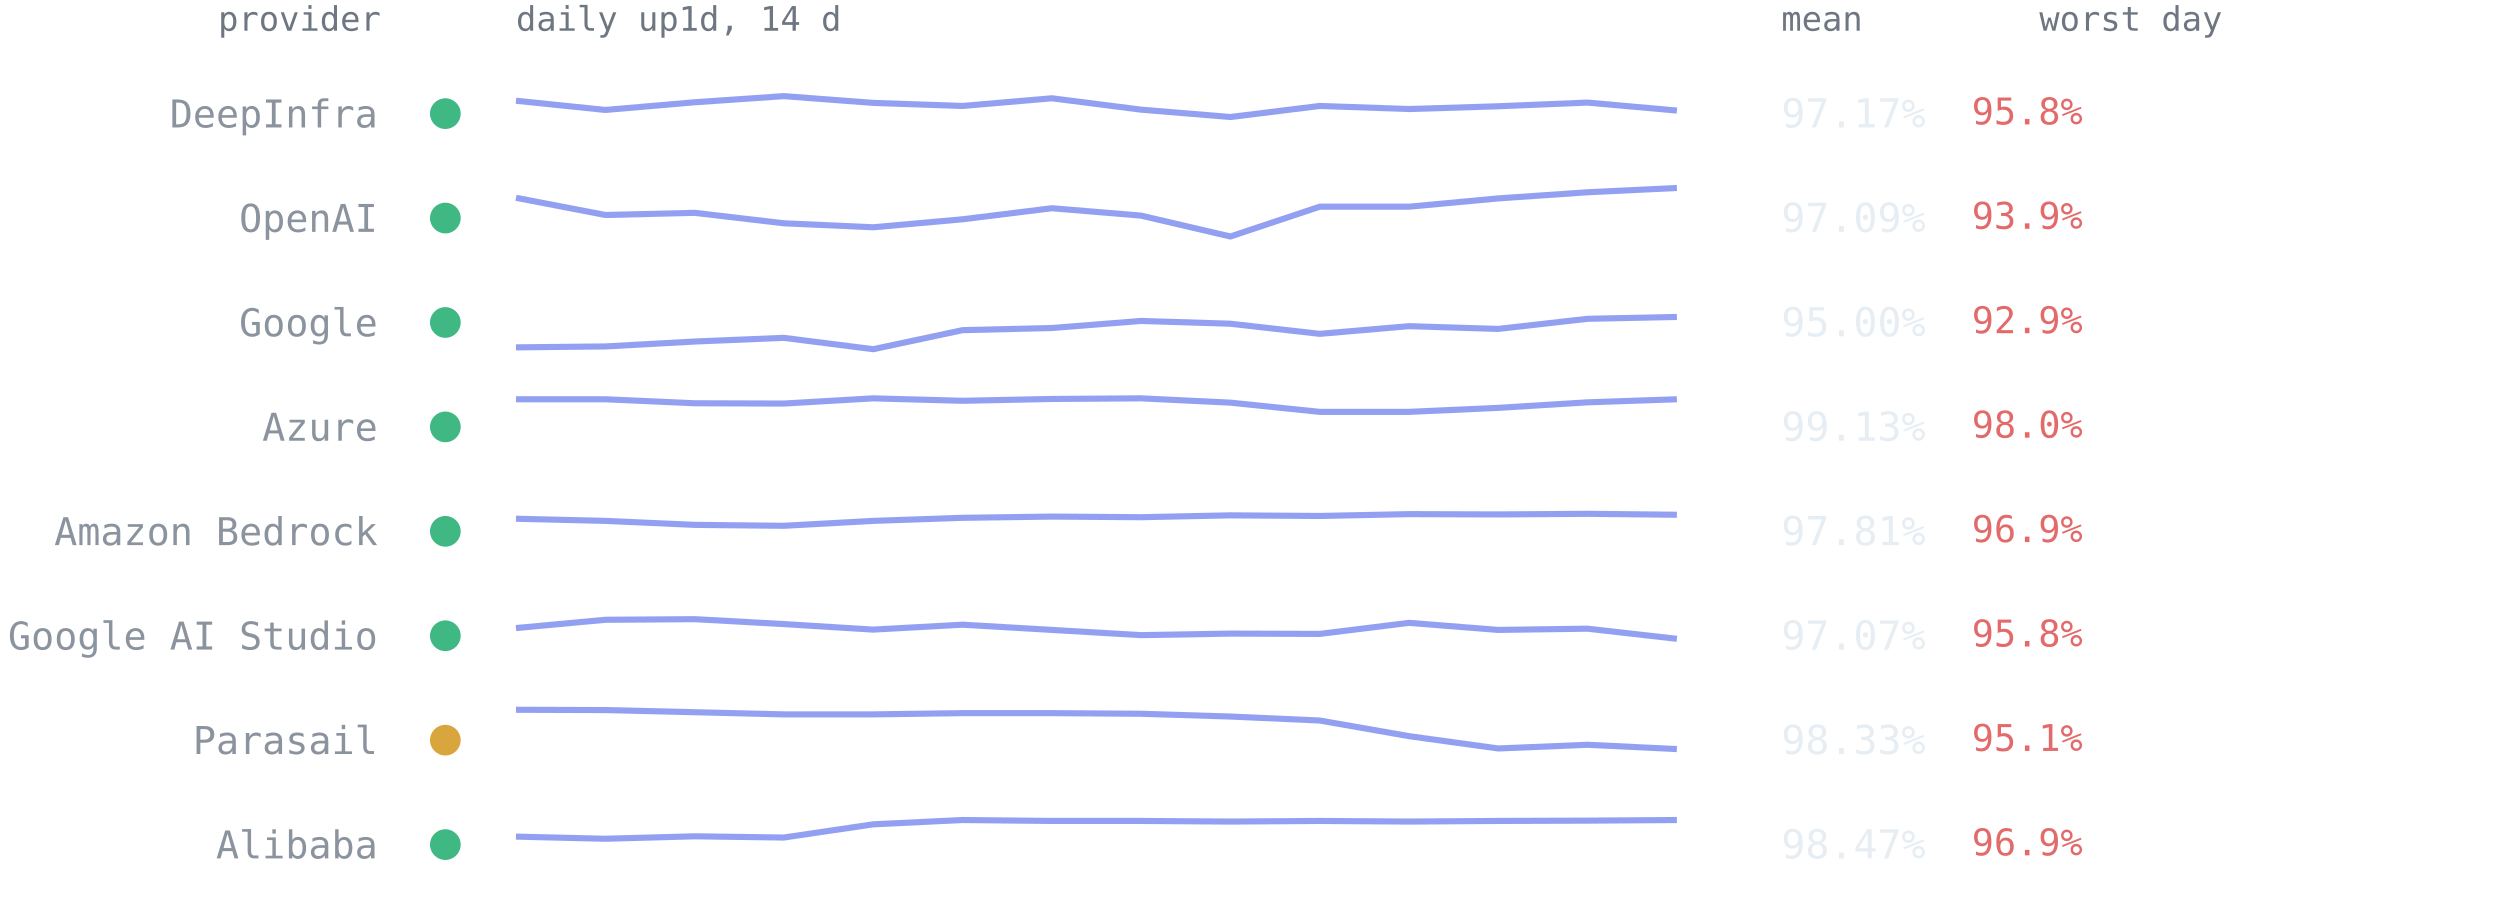
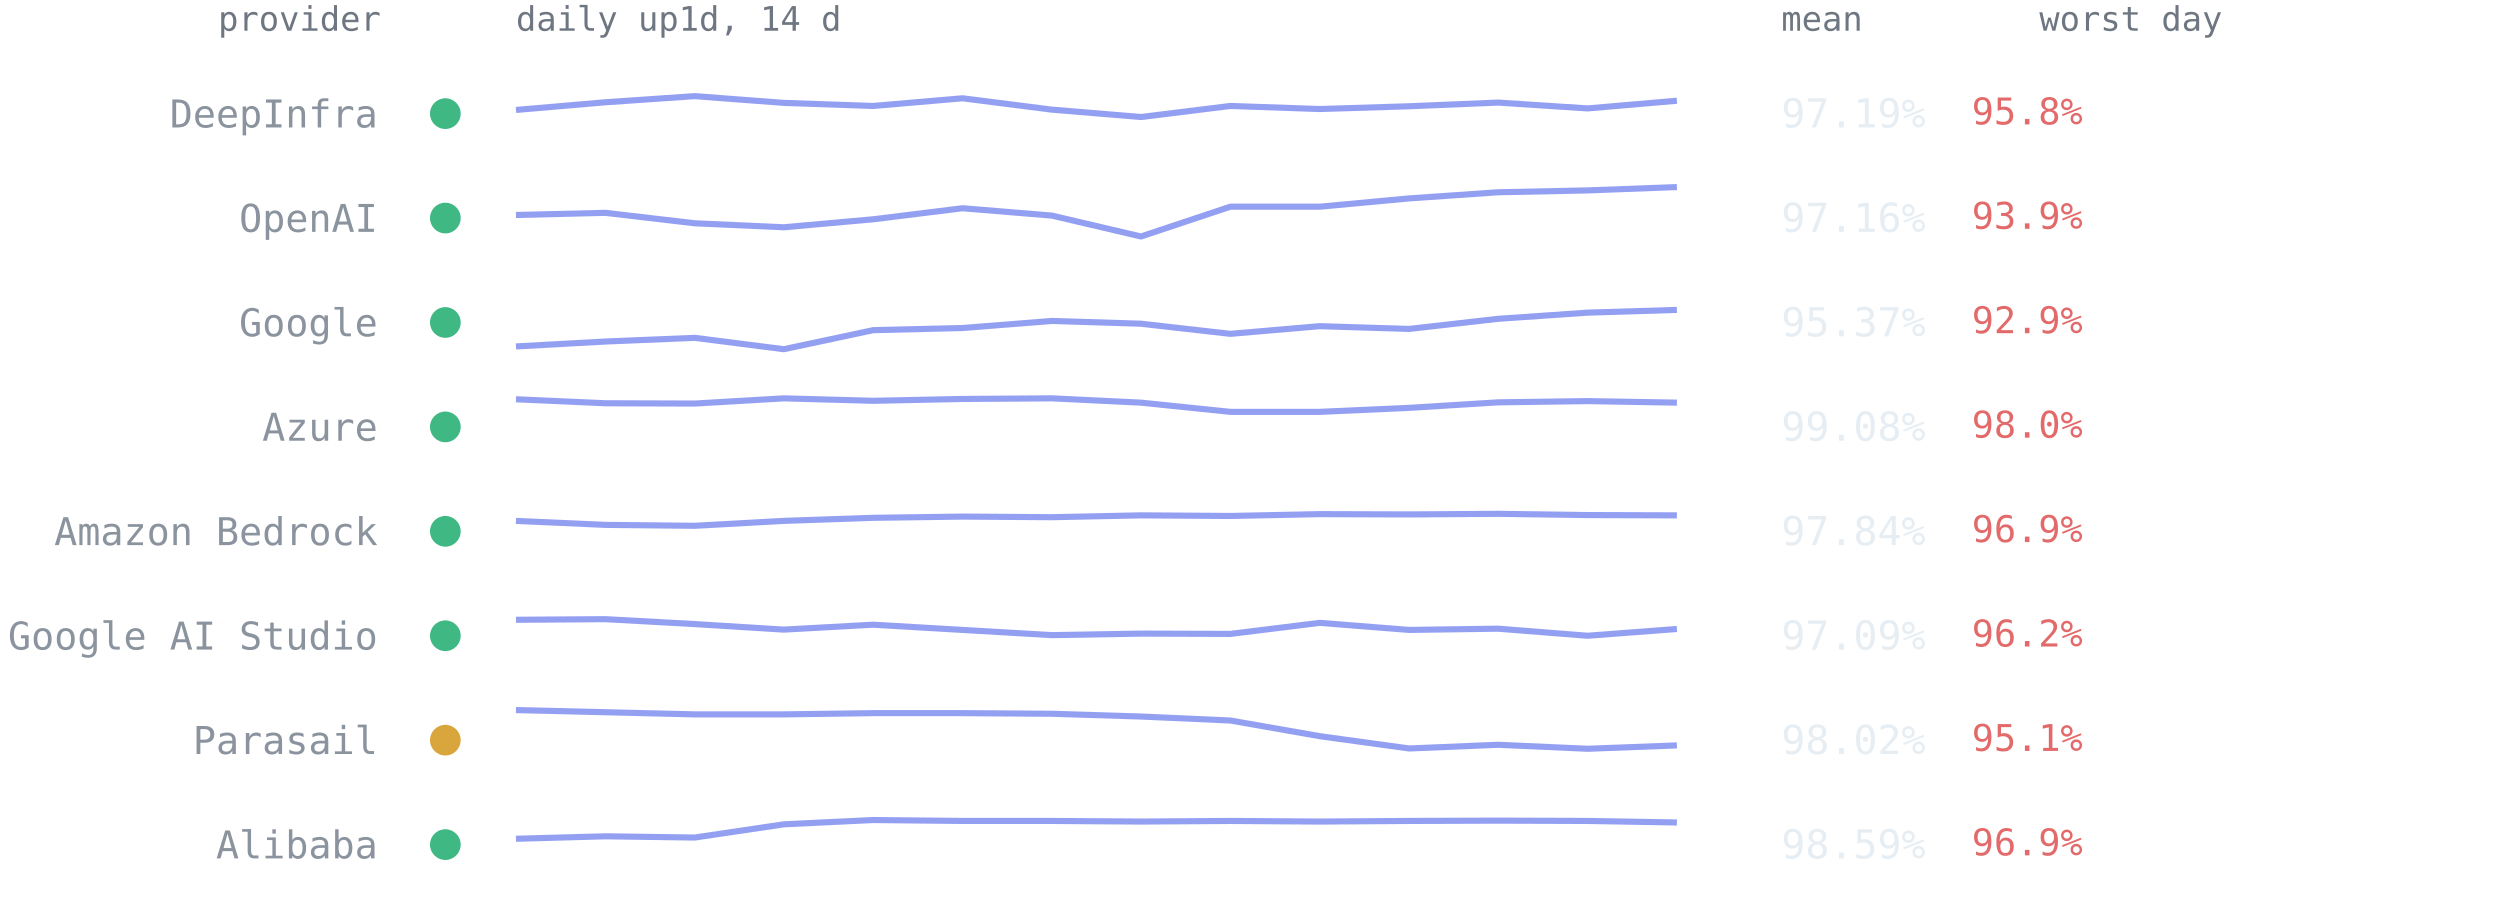
<svg xmlns="http://www.w3.org/2000/svg" viewBox="0 0 814 300" font-family="ui-monospace,SFMono-Regular,Menlo,Consolas,monospace" role="img" aria-label="Per-provider 14-day availability from up1d">
  <text x="124" y="10" text-anchor="end" style="font:11px ui-monospace,SFMono-Regular,Menlo,Consolas,monospace;fill:#6e7681">provider</text>
  <text x="168" y="10" style="font:11px ui-monospace,SFMono-Regular,Menlo,Consolas,monospace;fill:#6e7681">daily up1d, 14 d</text>
  <text x="580" y="10" style="font:11px ui-monospace,SFMono-Regular,Menlo,Consolas,monospace;fill:#6e7681">mean</text>
  <text x="664" y="10" style="font:11px ui-monospace,SFMono-Regular,Menlo,Consolas,monospace;fill:#6e7681">worst day</text>
  <circle cx="145" cy="37.0" r="5" fill="#3fb884" />
  <text x="123" y="41.5" text-anchor="end" style="font:12.5px ui-monospace,SFMono-Regular,Menlo,Consolas,monospace;fill:#8b949e">DeepInfra</text>
-   <polyline points="168.0,32.8 197.1,35.8 226.2,33.3 255.2,31.3 284.3,33.5 313.4,34.5 342.5,32.0 371.5,35.7 400.6,38.1 429.7,34.5 458.8,35.5 487.8,34.6 516.9,33.4 546.0,36.0" fill="none" stroke="#93a0f2" stroke-width="2" stroke-linejoin="round" />
-   <text x="580" y="41.5" style="font:13px ui-monospace,SFMono-Regular,Menlo,Consolas,monospace;fill:#e6edf3">97.17%</text>
+   <polyline points="168.0,35.8 197.1,33.3 226.2,31.3 255.2,33.5 284.3,34.5 313.4,32.0 342.5,35.7 371.5,38.1 400.6,34.5 429.7,35.5 458.8,34.6 487.8,33.4 516.9,35.3 546.0,32.8" fill="none" stroke="#93a0f2" stroke-width="2" stroke-linejoin="round" />
+   <text x="580" y="41.5" style="font:13px ui-monospace,SFMono-Regular,Menlo,Consolas,monospace;fill:#e6edf3">97.19%</text>
  <text x="642" y="40.5" style="font:12px ui-monospace,SFMono-Regular,Menlo,Consolas,monospace;fill:#e36a6a">95.8%</text>
  <circle cx="145" cy="71.0" r="5" fill="#3fb884" />
  <text x="123" y="75.5" text-anchor="end" style="font:12.5px ui-monospace,SFMono-Regular,Menlo,Consolas,monospace;fill:#8b949e">OpenAI</text>
-   <polyline points="168.0,64.4 197.1,70.0 226.2,69.3 255.2,72.7 284.3,74.0 313.4,71.4 342.5,67.8 371.5,70.2 400.6,77.0 429.7,67.3 458.8,67.3 487.8,64.6 516.9,62.6 546.0,61.2" fill="none" stroke="#93a0f2" stroke-width="2" stroke-linejoin="round" />
-   <text x="580" y="75.5" style="font:13px ui-monospace,SFMono-Regular,Menlo,Consolas,monospace;fill:#e6edf3">97.09%</text>
+   <polyline points="168.0,70.0 197.1,69.3 226.2,72.7 255.2,74.0 284.3,71.4 313.4,67.8 342.5,70.2 371.5,77.0 400.6,67.3 429.7,67.3 458.8,64.6 487.8,62.6 516.9,62.0 546.0,60.9" fill="none" stroke="#93a0f2" stroke-width="2" stroke-linejoin="round" />
+   <text x="580" y="75.5" style="font:13px ui-monospace,SFMono-Regular,Menlo,Consolas,monospace;fill:#e6edf3">97.16%</text>
  <text x="642" y="74.5" style="font:12px ui-monospace,SFMono-Regular,Menlo,Consolas,monospace;fill:#e36a6a">93.9%</text>
  <circle cx="145" cy="105.0" r="5" fill="#3fb884" />
  <text x="123" y="109.5" text-anchor="end" style="font:12.5px ui-monospace,SFMono-Regular,Menlo,Consolas,monospace;fill:#8b949e">Google</text>
-   <polyline points="168.0,113.1 197.1,112.8 226.2,111.2 255.2,110.0 284.3,113.7 313.4,107.5 342.5,106.8 371.5,104.5 400.6,105.4 429.7,108.7 458.8,106.2 487.8,107.1 516.9,103.8 546.0,103.2" fill="none" stroke="#93a0f2" stroke-width="2" stroke-linejoin="round" />
-   <text x="580" y="109.5" style="font:13px ui-monospace,SFMono-Regular,Menlo,Consolas,monospace;fill:#e6edf3">95.00%</text>
+   <polyline points="168.0,112.8 197.1,111.2 226.2,110.0 255.2,113.7 284.3,107.5 313.4,106.8 342.5,104.5 371.5,105.4 400.6,108.7 429.7,106.2 458.8,107.1 487.8,103.8 516.9,101.8 546.0,100.9" fill="none" stroke="#93a0f2" stroke-width="2" stroke-linejoin="round" />
+   <text x="580" y="109.5" style="font:13px ui-monospace,SFMono-Regular,Menlo,Consolas,monospace;fill:#e6edf3">95.37%</text>
  <text x="642" y="108.5" style="font:12px ui-monospace,SFMono-Regular,Menlo,Consolas,monospace;fill:#e36a6a">92.9%</text>
  <circle cx="145" cy="139.0" r="5" fill="#3fb884" />
  <text x="123" y="143.5" text-anchor="end" style="font:12.5px ui-monospace,SFMono-Regular,Menlo,Consolas,monospace;fill:#8b949e">Azure</text>
-   <polyline points="168.0,130.0 197.1,130.0 226.2,131.3 255.2,131.4 284.3,129.7 313.4,130.5 342.5,129.9 371.5,129.7 400.6,131.1 429.7,134.1 458.8,134.1 487.8,132.8 516.9,131.0 546.0,130.0" fill="none" stroke="#93a0f2" stroke-width="2" stroke-linejoin="round" />
-   <text x="580" y="143.5" style="font:13px ui-monospace,SFMono-Regular,Menlo,Consolas,monospace;fill:#e6edf3">99.13%</text>
+   <polyline points="168.0,130.0 197.1,131.3 226.2,131.4 255.2,129.7 284.3,130.5 313.4,129.9 342.5,129.7 371.5,131.1 400.6,134.1 429.7,134.1 458.8,132.8 487.8,131.0 516.9,130.6 546.0,131.1" fill="none" stroke="#93a0f2" stroke-width="2" stroke-linejoin="round" />
+   <text x="580" y="143.5" style="font:13px ui-monospace,SFMono-Regular,Menlo,Consolas,monospace;fill:#e6edf3">99.08%</text>
  <text x="642" y="142.5" style="font:12px ui-monospace,SFMono-Regular,Menlo,Consolas,monospace;fill:#e36a6a">98.0%</text>
  <circle cx="145" cy="173.0" r="5" fill="#3fb884" />
  <text x="123" y="177.5" text-anchor="end" style="font:12.5px ui-monospace,SFMono-Regular,Menlo,Consolas,monospace;fill:#8b949e">Amazon Bedrock</text>
-   <polyline points="168.0,168.9 197.1,169.6 226.2,170.9 255.2,171.2 284.3,169.6 313.4,168.6 342.5,168.2 371.5,168.4 400.6,167.8 429.7,168.0 458.8,167.4 487.8,167.5 516.9,167.3 546.0,167.6" fill="none" stroke="#93a0f2" stroke-width="2" stroke-linejoin="round" />
-   <text x="580" y="177.5" style="font:13px ui-monospace,SFMono-Regular,Menlo,Consolas,monospace;fill:#e6edf3">97.81%</text>
+   <polyline points="168.0,169.6 197.1,170.9 226.2,171.2 255.2,169.6 284.3,168.6 313.4,168.2 342.5,168.4 371.5,167.8 400.6,168.0 429.7,167.4 458.8,167.5 487.8,167.3 516.9,167.7 546.0,167.8" fill="none" stroke="#93a0f2" stroke-width="2" stroke-linejoin="round" />
+   <text x="580" y="177.5" style="font:13px ui-monospace,SFMono-Regular,Menlo,Consolas,monospace;fill:#e6edf3">97.84%</text>
  <text x="642" y="176.5" style="font:12px ui-monospace,SFMono-Regular,Menlo,Consolas,monospace;fill:#e36a6a">96.9%</text>
  <circle cx="145" cy="207.0" r="5" fill="#3fb884" />
  <text x="123" y="211.5" text-anchor="end" style="font:12.5px ui-monospace,SFMono-Regular,Menlo,Consolas,monospace;fill:#8b949e">Google AI Studio</text>
-   <polyline points="168.0,204.5 197.1,201.8 226.2,201.6 255.2,203.2 284.3,205.0 313.4,203.4 342.5,205.1 371.5,206.8 400.6,206.3 429.7,206.4 458.8,202.8 487.8,205.1 516.9,204.7 546.0,208.0" fill="none" stroke="#93a0f2" stroke-width="2" stroke-linejoin="round" />
-   <text x="580" y="211.5" style="font:13px ui-monospace,SFMono-Regular,Menlo,Consolas,monospace;fill:#e6edf3">97.07%</text>
-   <text x="642" y="210.5" style="font:12px ui-monospace,SFMono-Regular,Menlo,Consolas,monospace;fill:#e36a6a">95.8%</text>
+   <polyline points="168.0,201.8 197.1,201.6 226.2,203.2 255.2,205.0 284.3,203.4 313.4,205.1 342.5,206.8 371.5,206.3 400.6,206.4 429.7,202.8 458.8,205.1 487.8,204.7 516.9,207.0 546.0,204.8" fill="none" stroke="#93a0f2" stroke-width="2" stroke-linejoin="round" />
+   <text x="580" y="211.5" style="font:13px ui-monospace,SFMono-Regular,Menlo,Consolas,monospace;fill:#e6edf3">97.09%</text>
+   <text x="642" y="210.5" style="font:12px ui-monospace,SFMono-Regular,Menlo,Consolas,monospace;fill:#e36a6a">96.2%</text>
  <circle cx="145" cy="241.0" r="5" fill="#d9a63e" />
  <text x="123" y="245.5" text-anchor="end" style="font:12.5px ui-monospace,SFMono-Regular,Menlo,Consolas,monospace;fill:#8b949e">Parasail</text>
-   <polyline points="168.0,231.1 197.1,231.2 226.2,231.9 255.2,232.6 284.3,232.6 313.4,232.2 342.5,232.2 371.5,232.4 400.6,233.3 429.7,234.6 458.8,239.7 487.8,243.7 516.9,242.5 546.0,243.9" fill="none" stroke="#93a0f2" stroke-width="2" stroke-linejoin="round" />
-   <text x="580" y="245.5" style="font:13px ui-monospace,SFMono-Regular,Menlo,Consolas,monospace;fill:#e6edf3">98.33%</text>
+   <polyline points="168.0,231.2 197.1,231.9 226.2,232.6 255.2,232.6 284.3,232.2 313.4,232.2 342.5,232.4 371.5,233.3 400.6,234.6 429.7,239.7 458.8,243.7 487.8,242.5 516.9,243.8 546.0,242.7" fill="none" stroke="#93a0f2" stroke-width="2" stroke-linejoin="round" />
+   <text x="580" y="245.5" style="font:13px ui-monospace,SFMono-Regular,Menlo,Consolas,monospace;fill:#e6edf3">98.02%</text>
  <text x="642" y="244.5" style="font:12px ui-monospace,SFMono-Regular,Menlo,Consolas,monospace;fill:#e36a6a">95.1%</text>
  <circle cx="145" cy="275.0" r="5" fill="#3fb884" />
  <text x="123" y="279.5" text-anchor="end" style="font:12.5px ui-monospace,SFMono-Regular,Menlo,Consolas,monospace;fill:#8b949e">Alibaba</text>
-   <polyline points="168.0,272.4 197.1,273.1 226.2,272.3 255.2,272.7 284.3,268.4 313.4,267.0 342.5,267.3 371.5,267.3 400.6,267.5 429.7,267.3 458.8,267.5 487.8,267.3 516.9,267.2 546.0,267.0" fill="none" stroke="#93a0f2" stroke-width="2" stroke-linejoin="round" />
-   <text x="580" y="279.5" style="font:13px ui-monospace,SFMono-Regular,Menlo,Consolas,monospace;fill:#e6edf3">98.47%</text>
+   <polyline points="168.0,273.1 197.1,272.3 226.2,272.7 255.2,268.4 284.3,267.0 313.4,267.3 342.5,267.3 371.5,267.5 400.6,267.3 429.7,267.5 458.8,267.3 487.8,267.2 516.9,267.3 546.0,267.8" fill="none" stroke="#93a0f2" stroke-width="2" stroke-linejoin="round" />
+   <text x="580" y="279.5" style="font:13px ui-monospace,SFMono-Regular,Menlo,Consolas,monospace;fill:#e6edf3">98.59%</text>
  <text x="642" y="278.5" style="font:12px ui-monospace,SFMono-Regular,Menlo,Consolas,monospace;fill:#e36a6a">96.9%</text>
</svg>
